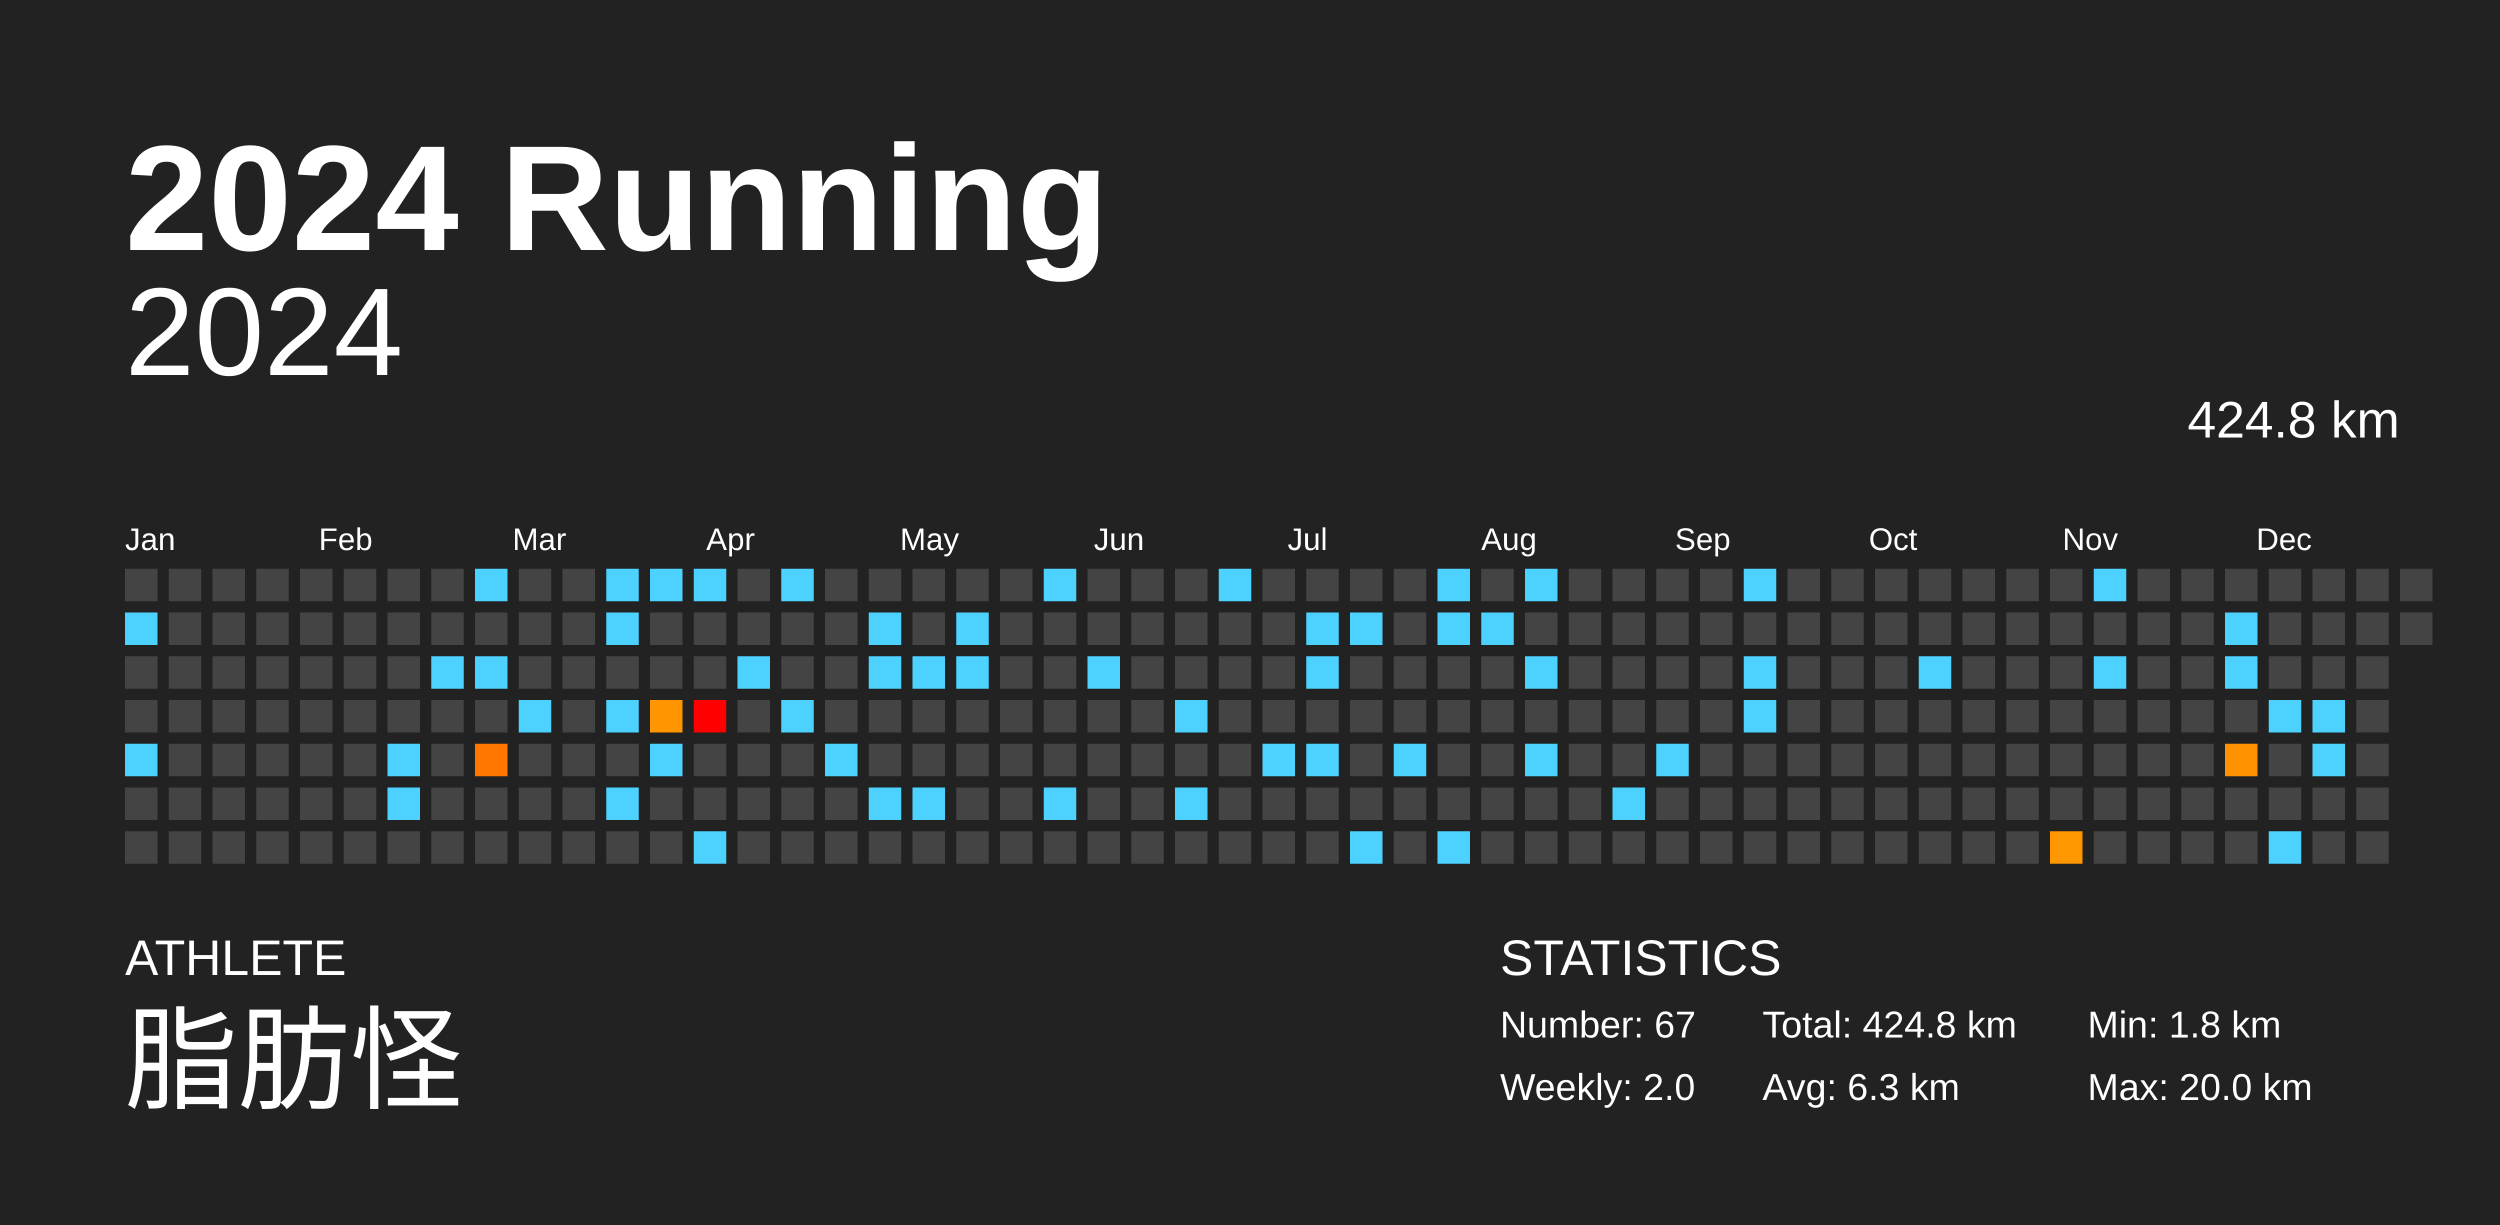
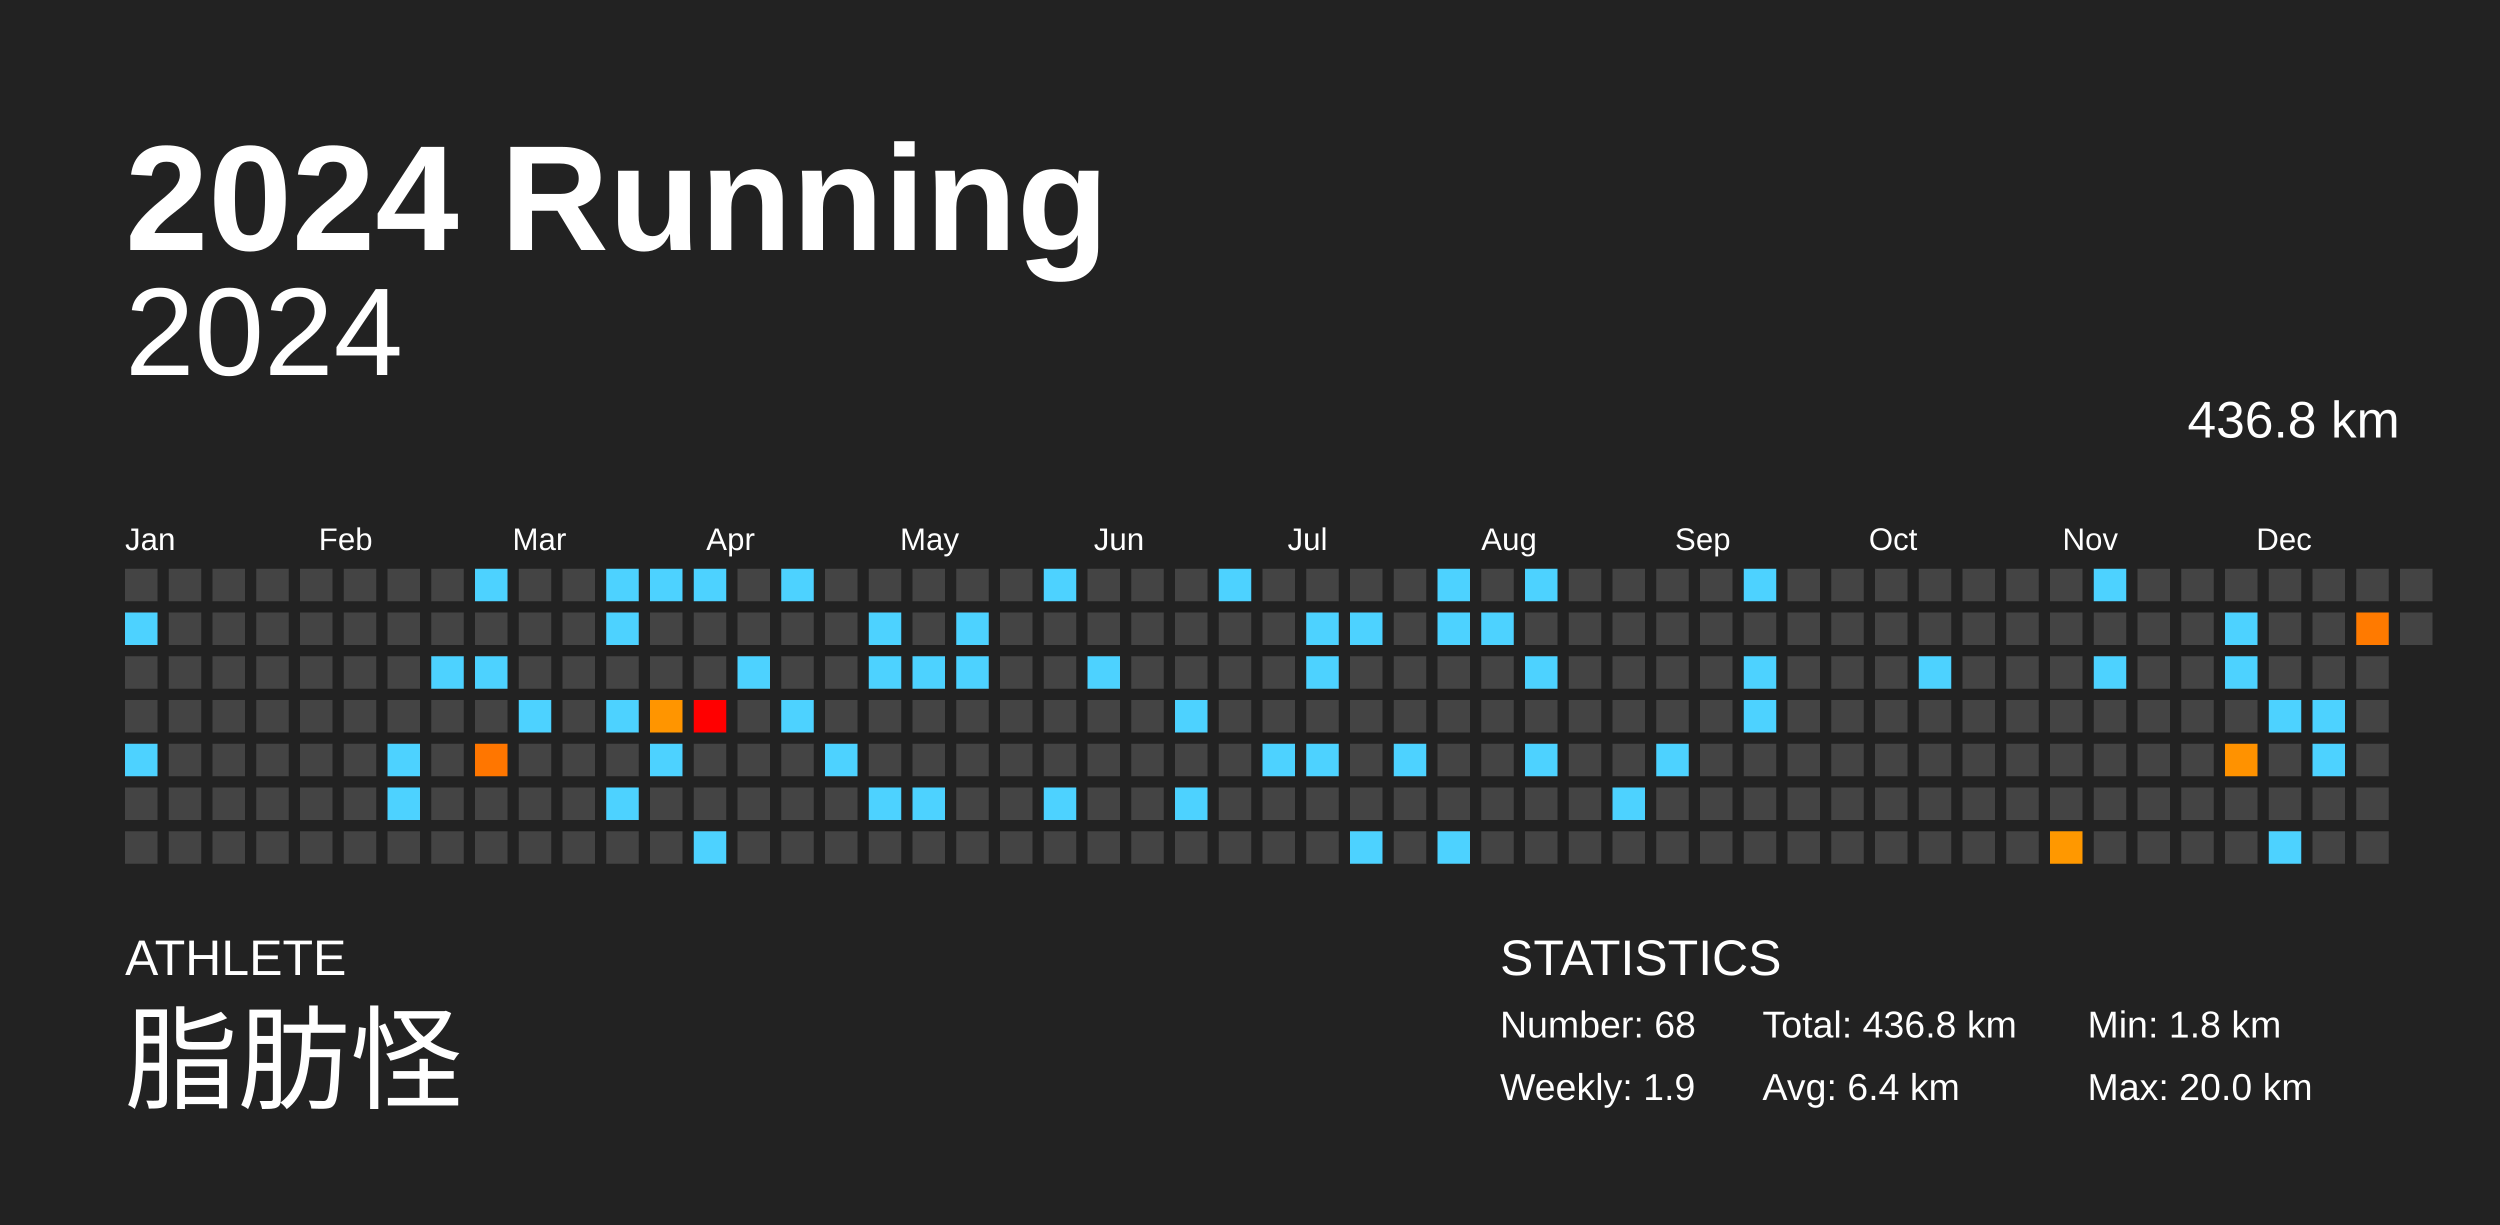
<svg xmlns="http://www.w3.org/2000/svg" baseProfile="full" height="98mm" version="1.1" viewBox="0,0,200,98" width="200mm">
  <defs />
  <rect fill="#222222" height="98" width="200" x="0" y="0" />
  <text fill="#FFFFFF" style="font-size:12px; font-family:Arial; font-weight:bold;" x="10" y="20">2024 Running</text>
  <text fill="#FFFFFF" style="font-size:4px; font-family:Arial" x="10" y="78">ATHLETE</text>
  <text fill="#FFFFFF" style="font-size:9px; font-family:Arial" x="10" y="88">脂肪怪</text>
  <text fill="#FFFFFF" style="font-size:4px; font-family:Arial" x="120" y="78">STATISTICS</text>
-   <text fill="#FFFFFF" style="font-size:3px; font-family:Arial" x="120" y="83">Number: 67</text>
-   <text fill="#FFFFFF" style="font-size:3px; font-family:Arial" x="120" y="88">Weekly: 2.0</text>
-   <text fill="#FFFFFF" style="font-size:3px; font-family:Arial" x="141" y="83">Total: 424.8 km</text>
-   <text fill="#FFFFFF" style="font-size:3px; font-family:Arial" x="141" y="88">Avg: 6.3 km</text>
+   <text fill="#FFFFFF" style="font-size:3px; font-family:Arial" x="120" y="83">Number: 68</text>
+   <text fill="#FFFFFF" style="font-size:3px; font-family:Arial" x="120" y="88">Weekly: 1.9</text>
+   <text fill="#FFFFFF" style="font-size:3px; font-family:Arial" x="141" y="83">Total: 436.8 km</text>
+   <text fill="#FFFFFF" style="font-size:3px; font-family:Arial" x="141" y="88">Avg: 6.4 km</text>
  <text fill="#FFFFFF" style="font-size:3px; font-family:Arial" x="167" y="83">Min: 1.8 km</text>
  <text fill="#FFFFFF" style="font-size:3px; font-family:Arial" x="167" y="88">Max: 20.0 km</text>
  <text alignment-baseline="hanging" fill="#FFFFFF" style="font-size:10.0px; font-family:Arial;" x="10" y="30">2024</text>
-   <text alignment-baseline="hanging" fill="#FFFFFF" style="font-size:4.125px; font-family:Arial;" x="175" y="35">424.8 km</text>
+   <text alignment-baseline="hanging" fill="#FFFFFF" style="font-size:4.125px; font-family:Arial;" x="175" y="35">436.8 km</text>
  <text fill="#FFFFFF" style="font-size:2.5px; font-family:Arial" x="10.0" y="44">Jan</text>
  <text fill="#FFFFFF" style="font-size:2.5px; font-family:Arial" x="25.5" y="44">Feb</text>
  <text fill="#FFFFFF" style="font-size:2.5px; font-family:Arial" x="41.0" y="44">Mar</text>
  <text fill="#FFFFFF" style="font-size:2.5px; font-family:Arial" x="56.5" y="44">Apr</text>
  <text fill="#FFFFFF" style="font-size:2.5px; font-family:Arial" x="72.0" y="44">May</text>
  <text fill="#FFFFFF" style="font-size:2.5px; font-family:Arial" x="87.5" y="44">Jun</text>
  <text fill="#FFFFFF" style="font-size:2.5px; font-family:Arial" x="103.0" y="44">Jul</text>
  <text fill="#FFFFFF" style="font-size:2.5px; font-family:Arial" x="118.5" y="44">Aug</text>
  <text fill="#FFFFFF" style="font-size:2.5px; font-family:Arial" x="134.0" y="44">Sep</text>
  <text fill="#FFFFFF" style="font-size:2.5px; font-family:Arial" x="149.5" y="44">Oct</text>
  <text fill="#FFFFFF" style="font-size:2.5px; font-family:Arial" x="165.0" y="44">Nov</text>
  <text fill="#FFFFFF" style="font-size:2.5px; font-family:Arial" x="180.5" y="44">Dec</text>
  <rect fill="#444444" height="2.6" width="2.6" x="10.0" y="45.5" />
  <rect fill="#4dd2ff" height="2.6" width="2.6" x="10.0" y="49.0" />
  <rect fill="#444444" height="2.6" width="2.6" x="10.0" y="52.5" />
  <rect fill="#444444" height="2.6" width="2.6" x="10.0" y="56.0" />
  <rect fill="#4dd2ff" height="2.6" width="2.6" x="10.0" y="59.5" />
  <rect fill="#444444" height="2.6" width="2.6" x="10.0" y="63.0" />
  <rect fill="#444444" height="2.6" width="2.6" x="10.0" y="66.5" />
  <rect fill="#444444" height="2.6" width="2.6" x="13.5" y="45.5" />
  <rect fill="#444444" height="2.6" width="2.6" x="13.5" y="49.0" />
  <rect fill="#444444" height="2.6" width="2.6" x="13.5" y="52.5" />
  <rect fill="#444444" height="2.6" width="2.6" x="13.5" y="56.0" />
  <rect fill="#444444" height="2.6" width="2.6" x="13.5" y="59.5" />
  <rect fill="#444444" height="2.6" width="2.6" x="13.5" y="63.0" />
  <rect fill="#444444" height="2.6" width="2.6" x="13.5" y="66.5" />
  <rect fill="#444444" height="2.6" width="2.6" x="17.0" y="45.5" />
  <rect fill="#444444" height="2.6" width="2.6" x="17.0" y="49.0" />
  <rect fill="#444444" height="2.6" width="2.6" x="17.0" y="52.5" />
  <rect fill="#444444" height="2.6" width="2.6" x="17.0" y="56.0" />
  <rect fill="#444444" height="2.6" width="2.6" x="17.0" y="59.5" />
  <rect fill="#444444" height="2.6" width="2.6" x="17.0" y="63.0" />
  <rect fill="#444444" height="2.6" width="2.6" x="17.0" y="66.5" />
  <rect fill="#444444" height="2.6" width="2.6" x="20.5" y="45.5" />
  <rect fill="#444444" height="2.6" width="2.6" x="20.5" y="49.0" />
  <rect fill="#444444" height="2.6" width="2.6" x="20.5" y="52.5" />
  <rect fill="#444444" height="2.6" width="2.6" x="20.5" y="56.0" />
  <rect fill="#444444" height="2.6" width="2.6" x="20.5" y="59.5" />
  <rect fill="#444444" height="2.6" width="2.6" x="20.5" y="63.0" />
  <rect fill="#444444" height="2.6" width="2.6" x="20.5" y="66.5" />
  <rect fill="#444444" height="2.6" width="2.6" x="24.0" y="45.5" />
  <rect fill="#444444" height="2.6" width="2.6" x="24.0" y="49.0" />
  <rect fill="#444444" height="2.6" width="2.6" x="24.0" y="52.5" />
  <rect fill="#444444" height="2.6" width="2.6" x="24.0" y="56.0" />
  <rect fill="#444444" height="2.6" width="2.6" x="24.0" y="59.5" />
  <rect fill="#444444" height="2.6" width="2.6" x="24.0" y="63.0" />
  <rect fill="#444444" height="2.6" width="2.6" x="24.0" y="66.5" />
  <rect fill="#444444" height="2.6" width="2.6" x="27.5" y="45.5" />
  <rect fill="#444444" height="2.6" width="2.6" x="27.5" y="49.0" />
  <rect fill="#444444" height="2.6" width="2.6" x="27.5" y="52.5" />
  <rect fill="#444444" height="2.6" width="2.6" x="27.5" y="56.0" />
  <rect fill="#444444" height="2.6" width="2.6" x="27.5" y="59.5" />
  <rect fill="#444444" height="2.6" width="2.6" x="27.5" y="63.0" />
  <rect fill="#444444" height="2.6" width="2.6" x="27.5" y="66.5" />
  <rect fill="#444444" height="2.6" width="2.6" x="31.0" y="45.5" />
  <rect fill="#444444" height="2.6" width="2.6" x="31.0" y="49.0" />
  <rect fill="#444444" height="2.6" width="2.6" x="31.0" y="52.5" />
  <rect fill="#444444" height="2.6" width="2.6" x="31.0" y="56.0" />
  <rect fill="#4dd2ff" height="2.6" width="2.6" x="31.0" y="59.5" />
  <rect fill="#4dd2ff" height="2.6" width="2.6" x="31.0" y="63.0" />
  <rect fill="#444444" height="2.6" width="2.6" x="31.0" y="66.5" />
  <rect fill="#444444" height="2.6" width="2.6" x="34.5" y="45.5" />
  <rect fill="#444444" height="2.6" width="2.6" x="34.5" y="49.0" />
  <rect fill="#4dd2ff" height="2.6" width="2.6" x="34.5" y="52.5" />
  <rect fill="#444444" height="2.6" width="2.6" x="34.5" y="56.0" />
  <rect fill="#444444" height="2.6" width="2.6" x="34.5" y="59.5" />
  <rect fill="#444444" height="2.6" width="2.6" x="34.5" y="63.0" />
  <rect fill="#444444" height="2.6" width="2.6" x="34.5" y="66.5" />
  <rect fill="#4dd2ff" height="2.6" width="2.6" x="38.0" y="45.5" />
  <rect fill="#444444" height="2.6" width="2.6" x="38.0" y="49.0" />
  <rect fill="#4dd2ff" height="2.6" width="2.6" x="38.0" y="52.5" />
  <rect fill="#444444" height="2.6" width="2.6" x="38.0" y="56.0" />
  <rect fill="#ff7600" height="2.6" width="2.6" x="38.0" y="59.5" />
  <rect fill="#444444" height="2.6" width="2.6" x="38.0" y="63.0" />
  <rect fill="#444444" height="2.6" width="2.6" x="38.0" y="66.5" />
  <rect fill="#444444" height="2.6" width="2.6" x="41.5" y="45.5" />
  <rect fill="#444444" height="2.6" width="2.6" x="41.5" y="49.0" />
  <rect fill="#444444" height="2.6" width="2.6" x="41.5" y="52.5" />
  <rect fill="#4dd2ff" height="2.6" width="2.6" x="41.5" y="56.0" />
  <rect fill="#444444" height="2.6" width="2.6" x="41.5" y="59.5" />
  <rect fill="#444444" height="2.6" width="2.6" x="41.5" y="63.0" />
  <rect fill="#444444" height="2.6" width="2.6" x="41.5" y="66.5" />
  <rect fill="#444444" height="2.6" width="2.6" x="45.0" y="45.5" />
  <rect fill="#444444" height="2.6" width="2.6" x="45.0" y="49.0" />
  <rect fill="#444444" height="2.6" width="2.6" x="45.0" y="52.5" />
  <rect fill="#444444" height="2.6" width="2.6" x="45.0" y="56.0" />
  <rect fill="#444444" height="2.6" width="2.6" x="45.0" y="59.5" />
  <rect fill="#444444" height="2.6" width="2.6" x="45.0" y="63.0" />
  <rect fill="#444444" height="2.6" width="2.6" x="45.0" y="66.5" />
  <rect fill="#4dd2ff" height="2.6" width="2.6" x="48.5" y="45.5" />
  <rect fill="#4dd2ff" height="2.6" width="2.6" x="48.5" y="49.0" />
  <rect fill="#444444" height="2.6" width="2.6" x="48.5" y="52.5" />
  <rect fill="#4dd2ff" height="2.6" width="2.6" x="48.5" y="56.0" />
  <rect fill="#444444" height="2.6" width="2.6" x="48.5" y="59.5" />
  <rect fill="#4dd2ff" height="2.6" width="2.6" x="48.5" y="63.0" />
  <rect fill="#444444" height="2.6" width="2.6" x="48.5" y="66.5" />
  <rect fill="#4dd2ff" height="2.6" width="2.6" x="52.0" y="45.5" />
  <rect fill="#444444" height="2.6" width="2.6" x="52.0" y="49.0" />
  <rect fill="#444444" height="2.6" width="2.6" x="52.0" y="52.5" />
  <rect fill="#ff9500" height="2.6" width="2.6" x="52.0" y="56.0" />
  <rect fill="#4dd2ff" height="2.6" width="2.6" x="52.0" y="59.5" />
  <rect fill="#444444" height="2.6" width="2.6" x="52.0" y="63.0" />
  <rect fill="#444444" height="2.6" width="2.6" x="52.0" y="66.5" />
  <rect fill="#4dd2ff" height="2.6" width="2.6" x="55.5" y="45.5" />
  <rect fill="#444444" height="2.6" width="2.6" x="55.5" y="49.0" />
  <rect fill="#444444" height="2.6" width="2.6" x="55.5" y="52.5" />
  <rect fill="red" height="2.6" width="2.6" x="55.5" y="56.0" />
  <rect fill="#444444" height="2.6" width="2.6" x="55.5" y="59.5" />
  <rect fill="#444444" height="2.6" width="2.6" x="55.5" y="63.0" />
  <rect fill="#4dd2ff" height="2.6" width="2.6" x="55.5" y="66.5" />
  <rect fill="#444444" height="2.6" width="2.6" x="59.0" y="45.5" />
  <rect fill="#444444" height="2.6" width="2.6" x="59.0" y="49.0" />
  <rect fill="#4dd2ff" height="2.6" width="2.6" x="59.0" y="52.5" />
  <rect fill="#444444" height="2.6" width="2.6" x="59.0" y="56.0" />
  <rect fill="#444444" height="2.6" width="2.6" x="59.0" y="59.5" />
  <rect fill="#444444" height="2.6" width="2.6" x="59.0" y="63.0" />
  <rect fill="#444444" height="2.6" width="2.6" x="59.0" y="66.5" />
  <rect fill="#4dd2ff" height="2.6" width="2.6" x="62.5" y="45.5" />
  <rect fill="#444444" height="2.6" width="2.6" x="62.5" y="49.0" />
  <rect fill="#444444" height="2.6" width="2.6" x="62.5" y="52.5" />
  <rect fill="#4dd2ff" height="2.6" width="2.6" x="62.5" y="56.0" />
  <rect fill="#444444" height="2.6" width="2.6" x="62.5" y="59.5" />
  <rect fill="#444444" height="2.6" width="2.6" x="62.5" y="63.0" />
  <rect fill="#444444" height="2.6" width="2.6" x="62.5" y="66.5" />
  <rect fill="#444444" height="2.6" width="2.6" x="66.0" y="45.5" />
  <rect fill="#444444" height="2.6" width="2.6" x="66.0" y="49.0" />
  <rect fill="#444444" height="2.6" width="2.6" x="66.0" y="52.5" />
  <rect fill="#444444" height="2.6" width="2.6" x="66.0" y="56.0" />
  <rect fill="#4dd2ff" height="2.6" width="2.6" x="66.0" y="59.5" />
  <rect fill="#444444" height="2.6" width="2.6" x="66.0" y="63.0" />
  <rect fill="#444444" height="2.6" width="2.6" x="66.0" y="66.5" />
  <rect fill="#444444" height="2.6" width="2.6" x="69.5" y="45.5" />
  <rect fill="#4dd2ff" height="2.6" width="2.6" x="69.5" y="49.0" />
  <rect fill="#4dd2ff" height="2.6" width="2.6" x="69.5" y="52.5" />
  <rect fill="#444444" height="2.6" width="2.6" x="69.5" y="56.0" />
  <rect fill="#444444" height="2.6" width="2.6" x="69.5" y="59.5" />
  <rect fill="#4dd2ff" height="2.6" width="2.6" x="69.5" y="63.0" />
  <rect fill="#444444" height="2.6" width="2.6" x="69.5" y="66.5" />
  <rect fill="#444444" height="2.6" width="2.6" x="73.0" y="45.5" />
  <rect fill="#444444" height="2.6" width="2.6" x="73.0" y="49.0" />
  <rect fill="#4dd2ff" height="2.6" width="2.6" x="73.0" y="52.5" />
  <rect fill="#444444" height="2.6" width="2.6" x="73.0" y="56.0" />
  <rect fill="#444444" height="2.6" width="2.6" x="73.0" y="59.5" />
  <rect fill="#4dd2ff" height="2.6" width="2.6" x="73.0" y="63.0" />
  <rect fill="#444444" height="2.6" width="2.6" x="73.0" y="66.5" />
  <rect fill="#444444" height="2.6" width="2.6" x="76.5" y="45.5" />
  <rect fill="#4dd2ff" height="2.6" width="2.6" x="76.5" y="49.0" />
  <rect fill="#4dd2ff" height="2.6" width="2.6" x="76.5" y="52.5" />
  <rect fill="#444444" height="2.6" width="2.6" x="76.5" y="56.0" />
  <rect fill="#444444" height="2.6" width="2.6" x="76.5" y="59.5" />
  <rect fill="#444444" height="2.6" width="2.6" x="76.5" y="63.0" />
  <rect fill="#444444" height="2.6" width="2.6" x="76.5" y="66.5" />
  <rect fill="#444444" height="2.6" width="2.6" x="80.0" y="45.5" />
  <rect fill="#444444" height="2.6" width="2.6" x="80.0" y="49.0" />
  <rect fill="#444444" height="2.6" width="2.6" x="80.0" y="52.5" />
  <rect fill="#444444" height="2.6" width="2.6" x="80.0" y="56.0" />
  <rect fill="#444444" height="2.6" width="2.6" x="80.0" y="59.5" />
  <rect fill="#444444" height="2.6" width="2.6" x="80.0" y="63.0" />
  <rect fill="#444444" height="2.6" width="2.6" x="80.0" y="66.5" />
  <rect fill="#4dd2ff" height="2.6" width="2.6" x="83.5" y="45.5" />
  <rect fill="#444444" height="2.6" width="2.6" x="83.5" y="49.0" />
  <rect fill="#444444" height="2.6" width="2.6" x="83.5" y="52.5" />
  <rect fill="#444444" height="2.6" width="2.6" x="83.5" y="56.0" />
  <rect fill="#444444" height="2.6" width="2.6" x="83.5" y="59.5" />
  <rect fill="#4dd2ff" height="2.6" width="2.6" x="83.5" y="63.0" />
  <rect fill="#444444" height="2.6" width="2.6" x="83.5" y="66.5" />
  <rect fill="#444444" height="2.6" width="2.6" x="87.0" y="45.5" />
  <rect fill="#444444" height="2.6" width="2.6" x="87.0" y="49.0" />
  <rect fill="#4dd2ff" height="2.6" width="2.6" x="87.0" y="52.5" />
  <rect fill="#444444" height="2.6" width="2.6" x="87.0" y="56.0" />
  <rect fill="#444444" height="2.6" width="2.6" x="87.0" y="59.5" />
  <rect fill="#444444" height="2.6" width="2.6" x="87.0" y="63.0" />
  <rect fill="#444444" height="2.6" width="2.6" x="87.0" y="66.5" />
  <rect fill="#444444" height="2.6" width="2.6" x="90.5" y="45.5" />
  <rect fill="#444444" height="2.6" width="2.6" x="90.5" y="49.0" />
  <rect fill="#444444" height="2.6" width="2.6" x="90.5" y="52.5" />
  <rect fill="#444444" height="2.6" width="2.6" x="90.5" y="56.0" />
  <rect fill="#444444" height="2.6" width="2.6" x="90.5" y="59.5" />
  <rect fill="#444444" height="2.6" width="2.6" x="90.5" y="63.0" />
  <rect fill="#444444" height="2.6" width="2.6" x="90.5" y="66.5" />
  <rect fill="#444444" height="2.6" width="2.6" x="94.0" y="45.5" />
  <rect fill="#444444" height="2.6" width="2.6" x="94.0" y="49.0" />
  <rect fill="#444444" height="2.6" width="2.6" x="94.0" y="52.5" />
  <rect fill="#4dd2ff" height="2.6" width="2.6" x="94.0" y="56.0" />
  <rect fill="#444444" height="2.6" width="2.6" x="94.0" y="59.5" />
  <rect fill="#4dd2ff" height="2.6" width="2.6" x="94.0" y="63.0" />
  <rect fill="#444444" height="2.6" width="2.6" x="94.0" y="66.5" />
  <rect fill="#4dd2ff" height="2.6" width="2.6" x="97.5" y="45.5" />
  <rect fill="#444444" height="2.6" width="2.6" x="97.5" y="49.0" />
  <rect fill="#444444" height="2.6" width="2.6" x="97.5" y="52.5" />
  <rect fill="#444444" height="2.6" width="2.6" x="97.5" y="56.0" />
  <rect fill="#444444" height="2.6" width="2.6" x="97.5" y="59.5" />
  <rect fill="#444444" height="2.6" width="2.6" x="97.5" y="63.0" />
  <rect fill="#444444" height="2.6" width="2.6" x="97.5" y="66.5" />
  <rect fill="#444444" height="2.6" width="2.6" x="101.0" y="45.5" />
  <rect fill="#444444" height="2.6" width="2.6" x="101.0" y="49.0" />
  <rect fill="#444444" height="2.6" width="2.6" x="101.0" y="52.5" />
  <rect fill="#444444" height="2.6" width="2.6" x="101.0" y="56.0" />
  <rect fill="#4dd2ff" height="2.6" width="2.6" x="101.0" y="59.5" />
  <rect fill="#444444" height="2.6" width="2.6" x="101.0" y="63.0" />
  <rect fill="#444444" height="2.6" width="2.6" x="101.0" y="66.5" />
  <rect fill="#444444" height="2.6" width="2.6" x="104.5" y="45.5" />
  <rect fill="#4dd2ff" height="2.6" width="2.6" x="104.5" y="49.0" />
  <rect fill="#4dd2ff" height="2.6" width="2.6" x="104.5" y="52.5" />
  <rect fill="#444444" height="2.6" width="2.6" x="104.5" y="56.0" />
  <rect fill="#4dd2ff" height="2.6" width="2.6" x="104.5" y="59.5" />
  <rect fill="#444444" height="2.6" width="2.6" x="104.5" y="63.0" />
  <rect fill="#444444" height="2.6" width="2.6" x="104.5" y="66.5" />
  <rect fill="#444444" height="2.6" width="2.6" x="108.0" y="45.5" />
  <rect fill="#4dd2ff" height="2.6" width="2.6" x="108.0" y="49.0" />
  <rect fill="#444444" height="2.6" width="2.6" x="108.0" y="52.5" />
  <rect fill="#444444" height="2.6" width="2.6" x="108.0" y="56.0" />
  <rect fill="#444444" height="2.6" width="2.6" x="108.0" y="59.5" />
  <rect fill="#444444" height="2.6" width="2.6" x="108.0" y="63.0" />
  <rect fill="#4dd2ff" height="2.6" width="2.6" x="108.0" y="66.5" />
  <rect fill="#444444" height="2.6" width="2.6" x="111.5" y="45.5" />
  <rect fill="#444444" height="2.6" width="2.6" x="111.5" y="49.0" />
  <rect fill="#444444" height="2.6" width="2.6" x="111.5" y="52.5" />
  <rect fill="#444444" height="2.6" width="2.6" x="111.5" y="56.0" />
  <rect fill="#4dd2ff" height="2.6" width="2.6" x="111.5" y="59.5" />
  <rect fill="#444444" height="2.6" width="2.6" x="111.5" y="63.0" />
  <rect fill="#444444" height="2.6" width="2.6" x="111.5" y="66.5" />
  <rect fill="#4dd2ff" height="2.6" width="2.6" x="115.0" y="45.5" />
  <rect fill="#4dd2ff" height="2.6" width="2.6" x="115.0" y="49.0" />
  <rect fill="#444444" height="2.6" width="2.6" x="115.0" y="52.5" />
  <rect fill="#444444" height="2.6" width="2.6" x="115.0" y="56.0" />
  <rect fill="#444444" height="2.6" width="2.6" x="115.0" y="59.5" />
  <rect fill="#444444" height="2.6" width="2.6" x="115.0" y="63.0" />
  <rect fill="#4dd2ff" height="2.6" width="2.6" x="115.0" y="66.5" />
  <rect fill="#444444" height="2.6" width="2.6" x="118.5" y="45.5" />
  <rect fill="#4dd2ff" height="2.6" width="2.6" x="118.5" y="49.0" />
  <rect fill="#444444" height="2.6" width="2.6" x="118.5" y="52.5" />
  <rect fill="#444444" height="2.6" width="2.6" x="118.5" y="56.0" />
  <rect fill="#444444" height="2.6" width="2.6" x="118.5" y="59.5" />
  <rect fill="#444444" height="2.6" width="2.6" x="118.5" y="63.0" />
  <rect fill="#444444" height="2.6" width="2.6" x="118.5" y="66.5" />
  <rect fill="#4dd2ff" height="2.6" width="2.6" x="122.0" y="45.5" />
  <rect fill="#444444" height="2.6" width="2.6" x="122.0" y="49.0" />
  <rect fill="#4dd2ff" height="2.6" width="2.6" x="122.0" y="52.5" />
  <rect fill="#444444" height="2.6" width="2.6" x="122.0" y="56.0" />
  <rect fill="#4dd2ff" height="2.6" width="2.6" x="122.0" y="59.5" />
  <rect fill="#444444" height="2.6" width="2.6" x="122.0" y="63.0" />
  <rect fill="#444444" height="2.6" width="2.6" x="122.0" y="66.5" />
  <rect fill="#444444" height="2.6" width="2.6" x="125.5" y="45.5" />
  <rect fill="#444444" height="2.6" width="2.6" x="125.5" y="49.0" />
  <rect fill="#444444" height="2.6" width="2.6" x="125.5" y="52.5" />
  <rect fill="#444444" height="2.6" width="2.6" x="125.5" y="56.0" />
  <rect fill="#444444" height="2.6" width="2.6" x="125.5" y="59.5" />
  <rect fill="#444444" height="2.6" width="2.6" x="125.5" y="63.0" />
  <rect fill="#444444" height="2.6" width="2.6" x="125.5" y="66.5" />
  <rect fill="#444444" height="2.6" width="2.6" x="129.0" y="45.5" />
  <rect fill="#444444" height="2.6" width="2.6" x="129.0" y="49.0" />
  <rect fill="#444444" height="2.6" width="2.6" x="129.0" y="52.5" />
  <rect fill="#444444" height="2.6" width="2.6" x="129.0" y="56.0" />
  <rect fill="#444444" height="2.6" width="2.6" x="129.0" y="59.5" />
  <rect fill="#4dd2ff" height="2.6" width="2.6" x="129.0" y="63.0" />
  <rect fill="#444444" height="2.6" width="2.6" x="129.0" y="66.5" />
  <rect fill="#444444" height="2.6" width="2.6" x="132.5" y="45.5" />
  <rect fill="#444444" height="2.6" width="2.6" x="132.5" y="49.0" />
  <rect fill="#444444" height="2.6" width="2.6" x="132.5" y="52.5" />
  <rect fill="#444444" height="2.6" width="2.6" x="132.5" y="56.0" />
  <rect fill="#4dd2ff" height="2.6" width="2.6" x="132.5" y="59.5" />
  <rect fill="#444444" height="2.6" width="2.6" x="132.5" y="63.0" />
  <rect fill="#444444" height="2.6" width="2.6" x="132.5" y="66.5" />
  <rect fill="#444444" height="2.6" width="2.6" x="136.0" y="45.5" />
  <rect fill="#444444" height="2.6" width="2.6" x="136.0" y="49.0" />
  <rect fill="#444444" height="2.6" width="2.6" x="136.0" y="52.5" />
  <rect fill="#444444" height="2.6" width="2.6" x="136.0" y="56.0" />
  <rect fill="#444444" height="2.6" width="2.6" x="136.0" y="59.5" />
  <rect fill="#444444" height="2.6" width="2.6" x="136.0" y="63.0" />
  <rect fill="#444444" height="2.6" width="2.6" x="136.0" y="66.5" />
  <rect fill="#4dd2ff" height="2.6" width="2.6" x="139.5" y="45.5" />
  <rect fill="#444444" height="2.6" width="2.6" x="139.5" y="49.0" />
  <rect fill="#4dd2ff" height="2.6" width="2.6" x="139.5" y="52.5" />
  <rect fill="#4dd2ff" height="2.6" width="2.6" x="139.5" y="56.0" />
  <rect fill="#444444" height="2.6" width="2.6" x="139.5" y="59.5" />
  <rect fill="#444444" height="2.6" width="2.6" x="139.5" y="63.0" />
  <rect fill="#444444" height="2.6" width="2.6" x="139.5" y="66.5" />
  <rect fill="#444444" height="2.6" width="2.6" x="143.0" y="45.5" />
  <rect fill="#444444" height="2.6" width="2.6" x="143.0" y="49.0" />
  <rect fill="#444444" height="2.6" width="2.6" x="143.0" y="52.5" />
  <rect fill="#444444" height="2.6" width="2.6" x="143.0" y="56.0" />
  <rect fill="#444444" height="2.6" width="2.6" x="143.0" y="59.5" />
  <rect fill="#444444" height="2.6" width="2.6" x="143.0" y="63.0" />
  <rect fill="#444444" height="2.6" width="2.6" x="143.0" y="66.5" />
  <rect fill="#444444" height="2.6" width="2.6" x="146.5" y="45.5" />
  <rect fill="#444444" height="2.6" width="2.6" x="146.5" y="49.0" />
  <rect fill="#444444" height="2.6" width="2.6" x="146.5" y="52.5" />
  <rect fill="#444444" height="2.6" width="2.6" x="146.5" y="56.0" />
  <rect fill="#444444" height="2.6" width="2.6" x="146.5" y="59.5" />
  <rect fill="#444444" height="2.6" width="2.6" x="146.5" y="63.0" />
  <rect fill="#444444" height="2.6" width="2.6" x="146.5" y="66.5" />
  <rect fill="#444444" height="2.6" width="2.6" x="150.0" y="45.5" />
  <rect fill="#444444" height="2.6" width="2.6" x="150.0" y="49.0" />
  <rect fill="#444444" height="2.6" width="2.6" x="150.0" y="52.5" />
  <rect fill="#444444" height="2.6" width="2.6" x="150.0" y="56.0" />
  <rect fill="#444444" height="2.6" width="2.6" x="150.0" y="59.5" />
  <rect fill="#444444" height="2.6" width="2.6" x="150.0" y="63.0" />
  <rect fill="#444444" height="2.6" width="2.6" x="150.0" y="66.5" />
  <rect fill="#444444" height="2.6" width="2.6" x="153.5" y="45.5" />
  <rect fill="#444444" height="2.6" width="2.6" x="153.5" y="49.0" />
  <rect fill="#4dd2ff" height="2.6" width="2.6" x="153.5" y="52.5" />
  <rect fill="#444444" height="2.6" width="2.6" x="153.5" y="56.0" />
  <rect fill="#444444" height="2.6" width="2.6" x="153.5" y="59.5" />
  <rect fill="#444444" height="2.6" width="2.6" x="153.5" y="63.0" />
  <rect fill="#444444" height="2.6" width="2.6" x="153.5" y="66.5" />
  <rect fill="#444444" height="2.6" width="2.6" x="157.0" y="45.5" />
  <rect fill="#444444" height="2.6" width="2.6" x="157.0" y="49.0" />
  <rect fill="#444444" height="2.6" width="2.6" x="157.0" y="52.5" />
  <rect fill="#444444" height="2.6" width="2.6" x="157.0" y="56.0" />
  <rect fill="#444444" height="2.6" width="2.6" x="157.0" y="59.5" />
  <rect fill="#444444" height="2.6" width="2.6" x="157.0" y="63.0" />
  <rect fill="#444444" height="2.6" width="2.6" x="157.0" y="66.5" />
  <rect fill="#444444" height="2.6" width="2.6" x="160.5" y="45.5" />
  <rect fill="#444444" height="2.6" width="2.6" x="160.5" y="49.0" />
  <rect fill="#444444" height="2.6" width="2.6" x="160.5" y="52.5" />
  <rect fill="#444444" height="2.6" width="2.6" x="160.5" y="56.0" />
  <rect fill="#444444" height="2.6" width="2.6" x="160.5" y="59.5" />
  <rect fill="#444444" height="2.6" width="2.6" x="160.5" y="63.0" />
  <rect fill="#444444" height="2.6" width="2.6" x="160.5" y="66.5" />
  <rect fill="#444444" height="2.6" width="2.6" x="164.0" y="45.5" />
  <rect fill="#444444" height="2.6" width="2.6" x="164.0" y="49.0" />
  <rect fill="#444444" height="2.6" width="2.6" x="164.0" y="52.5" />
  <rect fill="#444444" height="2.6" width="2.6" x="164.0" y="56.0" />
  <rect fill="#444444" height="2.6" width="2.6" x="164.0" y="59.5" />
  <rect fill="#444444" height="2.6" width="2.6" x="164.0" y="63.0" />
  <rect fill="#ff9800" height="2.6" width="2.6" x="164.0" y="66.5" />
  <rect fill="#4dd2ff" height="2.6" width="2.6" x="167.5" y="45.5" />
  <rect fill="#444444" height="2.6" width="2.6" x="167.5" y="49.0" />
  <rect fill="#4dd2ff" height="2.6" width="2.6" x="167.5" y="52.5" />
  <rect fill="#444444" height="2.6" width="2.6" x="167.5" y="56.0" />
  <rect fill="#444444" height="2.6" width="2.6" x="167.5" y="59.5" />
  <rect fill="#444444" height="2.6" width="2.6" x="167.5" y="63.0" />
  <rect fill="#444444" height="2.6" width="2.6" x="167.5" y="66.5" />
  <rect fill="#444444" height="2.6" width="2.6" x="171.0" y="45.5" />
  <rect fill="#444444" height="2.6" width="2.6" x="171.0" y="49.0" />
  <rect fill="#444444" height="2.6" width="2.6" x="171.0" y="52.5" />
  <rect fill="#444444" height="2.6" width="2.6" x="171.0" y="56.0" />
  <rect fill="#444444" height="2.6" width="2.6" x="171.0" y="59.5" />
  <rect fill="#444444" height="2.6" width="2.6" x="171.0" y="63.0" />
  <rect fill="#444444" height="2.6" width="2.6" x="171.0" y="66.5" />
  <rect fill="#444444" height="2.6" width="2.6" x="174.5" y="45.5" />
  <rect fill="#444444" height="2.6" width="2.6" x="174.5" y="49.0" />
  <rect fill="#444444" height="2.6" width="2.6" x="174.5" y="52.5" />
  <rect fill="#444444" height="2.6" width="2.6" x="174.5" y="56.0" />
  <rect fill="#444444" height="2.6" width="2.6" x="174.5" y="59.5" />
  <rect fill="#444444" height="2.6" width="2.6" x="174.5" y="63.0" />
  <rect fill="#444444" height="2.6" width="2.6" x="174.5" y="66.5" />
  <rect fill="#444444" height="2.6" width="2.6" x="178.0" y="45.5" />
  <rect fill="#4dd2ff" height="2.6" width="2.6" x="178.0" y="49.0" />
  <rect fill="#4dd2ff" height="2.6" width="2.6" x="178.0" y="52.5" />
  <rect fill="#444444" height="2.6" width="2.6" x="178.0" y="56.0" />
  <rect fill="#ff9200" height="2.6" width="2.6" x="178.0" y="59.5" />
  <rect fill="#444444" height="2.6" width="2.6" x="178.0" y="63.0" />
  <rect fill="#444444" height="2.6" width="2.6" x="178.0" y="66.5" />
  <rect fill="#444444" height="2.6" width="2.6" x="181.5" y="45.5" />
  <rect fill="#444444" height="2.6" width="2.6" x="181.5" y="49.0" />
  <rect fill="#444444" height="2.6" width="2.6" x="181.5" y="52.5" />
  <rect fill="#4dd2ff" height="2.6" width="2.6" x="181.5" y="56.0" />
  <rect fill="#444444" height="2.6" width="2.6" x="181.5" y="59.5" />
  <rect fill="#444444" height="2.6" width="2.6" x="181.5" y="63.0" />
  <rect fill="#4dd2ff" height="2.6" width="2.6" x="181.5" y="66.5" />
  <rect fill="#444444" height="2.6" width="2.6" x="185.0" y="45.5" />
  <rect fill="#444444" height="2.6" width="2.6" x="185.0" y="49.0" />
  <rect fill="#444444" height="2.6" width="2.6" x="185.0" y="52.5" />
  <rect fill="#4dd2ff" height="2.6" width="2.6" x="185.0" y="56.0" />
  <rect fill="#4dd2ff" height="2.6" width="2.6" x="185.0" y="59.5" />
  <rect fill="#444444" height="2.6" width="2.6" x="185.0" y="63.0" />
  <rect fill="#444444" height="2.6" width="2.6" x="185.0" y="66.5" />
  <rect fill="#444444" height="2.6" width="2.6" x="188.5" y="45.5" />
-   <rect fill="#444444" height="2.6" width="2.6" x="188.5" y="49.0" />
+   <rect fill="#ff7a00" height="2.6" width="2.6" x="188.5" y="49.0" />
  <rect fill="#444444" height="2.6" width="2.6" x="188.5" y="52.5" />
  <rect fill="#444444" height="2.6" width="2.6" x="188.5" y="56.0" />
  <rect fill="#444444" height="2.6" width="2.6" x="188.5" y="59.5" />
  <rect fill="#444444" height="2.6" width="2.6" x="188.5" y="63.0" />
  <rect fill="#444444" height="2.6" width="2.6" x="188.5" y="66.5" />
  <rect fill="#444444" height="2.6" width="2.6" x="192.0" y="45.5" />
  <rect fill="#444444" height="2.6" width="2.6" x="192.0" y="49.0" />
</svg>
